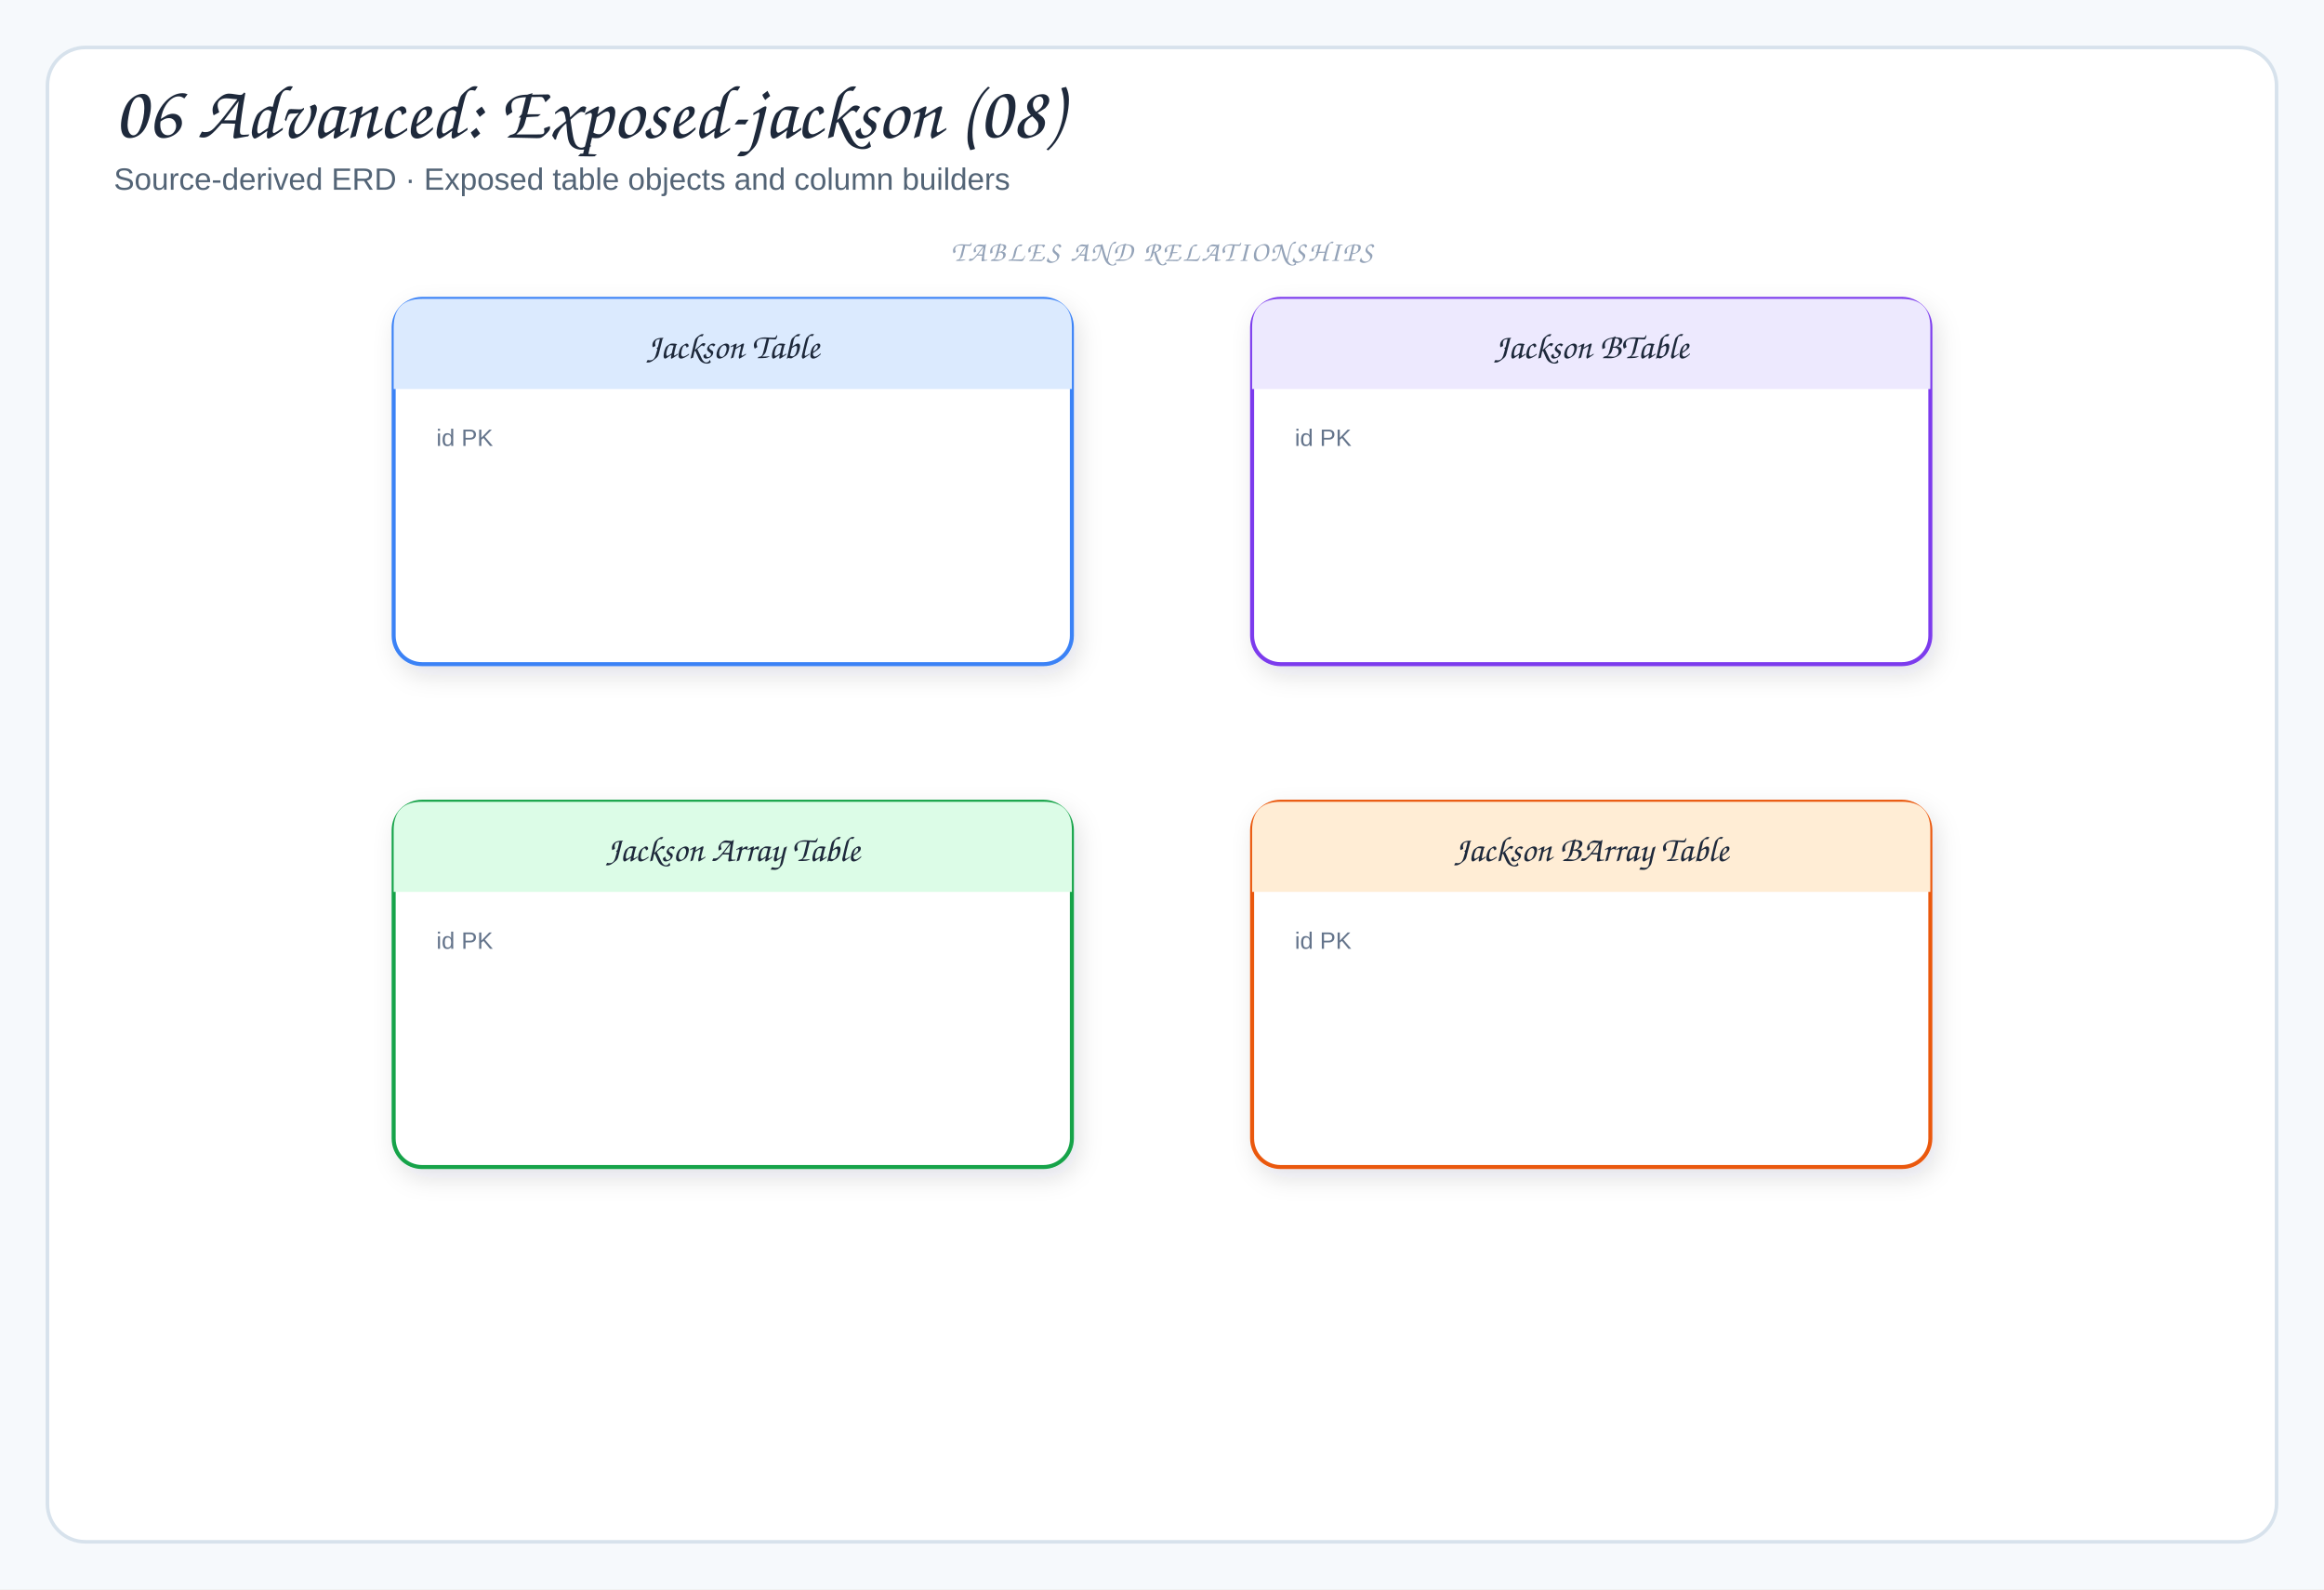
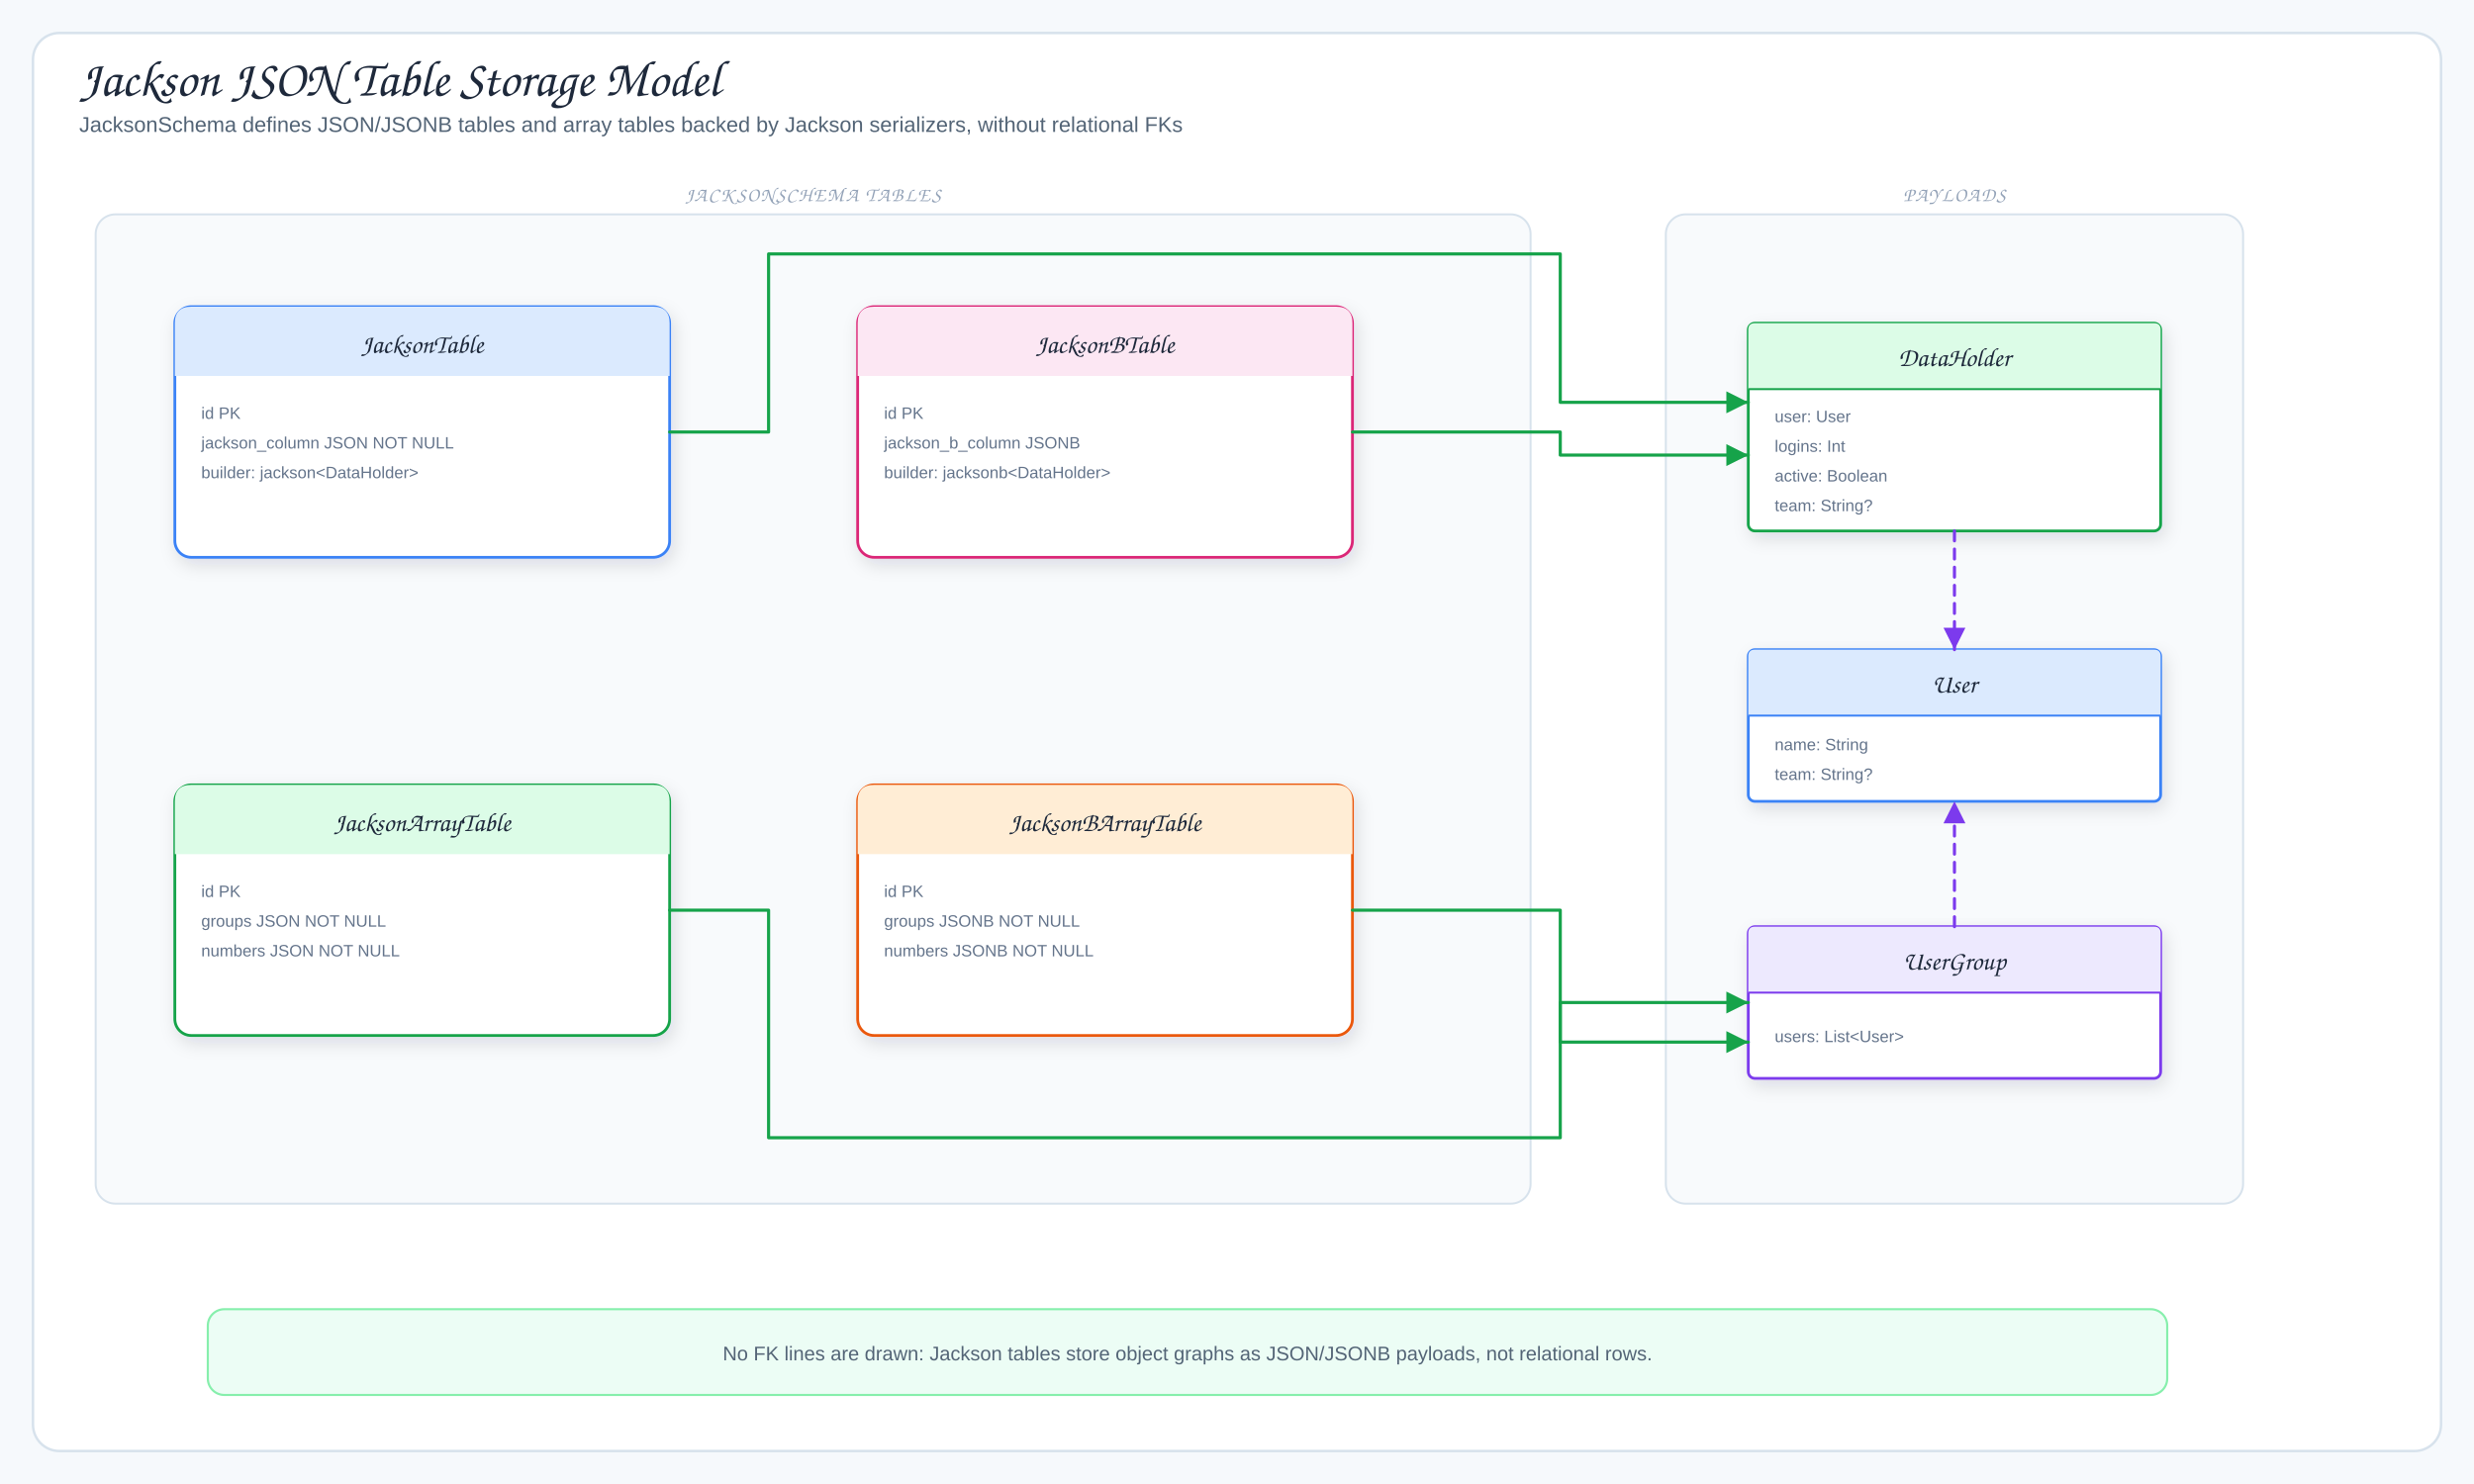
- <svg xmlns="http://www.w3.org/2000/svg" viewBox="0 0 980 670" width="980" height="670" role="img" aria-label="06 Advanced: Exposed-jackson (08)">
+ <svg xmlns="http://www.w3.org/2000/svg" viewBox="0 0 1500 900" width="1500" height="900" role="img" aria-label="Jackson JSON Table Storage Model">
  <defs>
    <filter id="shadow" x="-10%" y="-10%" width="120%" height="130%">
      <feDropShadow dx="2" dy="4" stdDeviation="5" flood-color="#1f2937" flood-opacity="0.12" />
    </filter>
-     <marker id="arrow" markerWidth="9" markerHeight="9" refX="8" refY="4.5" orient="auto">
-       <path d="M1,1 L8,4.5 L1,8 Z" fill="#64748b" />
+     <marker id="arrowBlue" markerWidth="9" markerHeight="9" refX="8" refY="4.5" orient="auto">
+       <path d="M1,1 L8,4.5 L1,8 Z" fill="#2563eb" />
    </marker>
-     <marker id="inherit" markerWidth="11" markerHeight="10" refX="9.5" refY="5" orient="auto">
-       <path d="M0.5,1 L9.5,5 L0.5,9 Z" fill="#fff" stroke="#64748b" stroke-width="1.5" />
+     <marker id="arrowGreen" markerWidth="9" markerHeight="9" refX="8" refY="4.5" orient="auto">
+       <path d="M1,1 L8,4.5 L1,8 Z" fill="#16a34a" />
+     </marker>
+     <marker id="arrowPink" markerWidth="9" markerHeight="9" refX="8" refY="4.5" orient="auto">
+       <path d="M1,1 L8,4.5 L1,8 Z" fill="#db2777" />
+     </marker>
+     <marker id="arrowOrange" markerWidth="9" markerHeight="9" refX="8" refY="4.5" orient="auto">
+       <path d="M1,1 L8,4.5 L1,8 Z" fill="#ea580c" />
+     </marker>
+     <marker id="arrowPurple" markerWidth="9" markerHeight="9" refX="8" refY="4.5" orient="auto">
+       <path d="M1,1 L8,4.5 L1,8 Z" fill="#7c3aed" />
    </marker>
    <style>
-   .canvas{fill:#f6f9fc}
-   .frame{fill:#fff;stroke:#d7e2ec;stroke-width:1.5}
-   .panel{fill:#f8fafc;stroke:#d7e2ec;stroke-width:1.2}
-   .card{stroke-width:1.7;filter:url(#shadow)}
-   .title{font-family:"Architects Daughter","Comic Sans MS",cursive;font-size:32px;fill:#1e293b}
-   .subtitle{font-family:"Comic Sans MS","Comic Sans","Comic Neue",Arial,sans-serif;font-size:13px;fill:#536476}
-   .panelTitle{font-family:"Architects Daughter","Comic Sans MS",cursive;font-size:12px;letter-spacing:.08em;fill:#94a3b8}
-   .label{font-family:"Architects Daughter","Comic Sans MS",cursive;font-size:18px;fill:#1e293b}
-   .smallLabel{font-family:"Architects Daughter","Comic Sans MS",cursive;font-size:15px;fill:#1e293b}
-   .detail{font-family:"Comic Sans MS","Comic Sans","Comic Neue",Arial,sans-serif;font-size:12px;fill:#536476}
-   .tiny{font-family:"Comic Sans MS","Comic Sans","Comic Neue",Arial,sans-serif;font-size:10px;fill:#64748b}
-   .arrow{fill:none;stroke:#64748b;stroke-width:2;stroke-linecap:round;stroke-linejoin:round;marker-end:url(#arrow)}
-   .softArrow{fill:none;stroke:#94a3b8;stroke-width:1.5;stroke-linecap:round;stroke-linejoin:round;stroke-dasharray:5 5;marker-end:url(#arrow)}
-   .inherit{fill:none;stroke:#64748b;stroke-width:1.7;stroke-linecap:round;stroke-linejoin:round;marker-end:url(#inherit)}
-   .divider{stroke:#cbd5e1;stroke-width:1.2;stroke-dasharray:6 6}
+ .canvas{fill:#f6f9fc}.frame{fill:#fff;stroke:#d7e2ec;stroke-width:1.5}
+ .title{font-family:"Architects Daughter","Comic Sans MS",cursive;font-size:31px;fill:#1e293b}
+ .subtitle,.detail{font-family:"Comic Mono","Comic Sans MS","Comic Sans","Comic Neue",Arial,sans-serif;fill:#536476}
+ .subtitle{font-size:13px}.detail{font-size:12px}.tiny{font-family:"Comic Mono","Comic Sans MS","Comic Sans","Comic Neue",Arial,sans-serif;font-size:10px;fill:#64748b}
+ .label{font-family:"Architects Daughter","Comic Sans MS",cursive;font-size:16px;fill:#1e293b}
+ .panelTitle{font-family:"Architects Daughter","Comic Sans MS",cursive;font-size:12px;letter-spacing:.08em;fill:#94a3b8}
+ .card{stroke-width:1.7;filter:url(#shadow)}.panel{fill:#f8fafc;stroke:#d7e2ec;stroke-width:1.2}
+ .arrow{fill:none;stroke:#2563eb;stroke-width:2;stroke-linecap:round;stroke-linejoin:round;marker-end:url(#arrowBlue)}
+ .mapLine{fill:none;stroke:#16a34a;stroke-width:1.9;stroke-linecap:round;stroke-linejoin:round;marker-end:url(#arrowGreen)}
+ .codecLine{fill:none;stroke:#db2777;stroke-width:1.9;stroke-linecap:round;stroke-linejoin:round;marker-end:url(#arrowPink)}
+ .dbUse{fill:none;stroke:#ea580c;stroke-width:2;stroke-linecap:round;stroke-linejoin:round;marker-end:url(#arrowOrange)}
+ .runtimeUse{fill:none;stroke:#7c3aed;stroke-width:1.9;stroke-dasharray:6 5;stroke-linecap:round;stroke-linejoin:round;marker-end:url(#arrowPurple)}
+ .inheritStem{fill:none;stroke:#475569;stroke-width:1.8;stroke-linecap:round;stroke-linejoin:round}
</style>
  </defs>
-   <rect width="980" height="670" class="canvas" />
-   <rect x="20" y="20" width="940" height="630" rx="16" class="frame" />
-   <text x="48" y="58" class="title">06 Advanced: Exposed-jackson (08)</text>
-   <text x="48" y="80" class="subtitle">Source-derived ERD · Exposed table objects and column builders</text>
-   <rect x="166" y="126" width="286" height="154" rx="12" fill="#fff" stroke="#3b82f6" class="card" />
-   <path d="M166,164 L166,138 Q166,126 178,126 L440,126 Q452,126 452,138 L452,164 Z" fill="#dbeafe" />
-   <text x="309" y="151" class="smallLabel" text-anchor="middle">Jackson Table</text>
-   <text x="184" y="188" class="tiny">id PK</text>
-   <rect x="528" y="126" width="286" height="154" rx="12" fill="#fff" stroke="#7c3aed" class="card" />
-   <path d="M528,164 L528,138 Q528,126 540,126 L802,126 Q814,126 814,138 L814,164 Z" fill="#ede9fe" />
-   <text x="671" y="151" class="smallLabel" text-anchor="middle">Jackson BTable</text>
-   <text x="546" y="188" class="tiny">id PK</text>
-   <rect x="166" y="338" width="286" height="154" rx="12" fill="#fff" stroke="#16a34a" class="card" />
-   <path d="M166,376 L166,350 Q166,338 178,338 L440,338 Q452,338 452,350 L452,376 Z" fill="#dcfce7" />
-   <text x="309" y="363" class="smallLabel" text-anchor="middle">Jackson Array Table</text>
-   <text x="184" y="400" class="tiny">id PK</text>
-   <rect x="528" y="338" width="286" height="154" rx="12" fill="#fff" stroke="#ea580c" class="card" />
-   <path d="M528,376 L528,350 Q528,338 540,338 L802,338 Q814,338 814,350 L814,376 Z" fill="#ffedd5" />
-   <text x="671" y="363" class="smallLabel" text-anchor="middle">Jackson BArray Table</text>
-   <text x="546" y="400" class="tiny">id PK</text>
-   <text x="490" y="110" class="panelTitle" text-anchor="middle">TABLES AND RELATIONSHIPS</text>
+   <rect width="1500" height="900" class="canvas" />
+   <rect x="20" y="20" width="1460" height="860" rx="16" class="frame" />
+   <text x="48" y="58" class="title">Jackson JSON Table Storage Model</text>
+   <text x="48" y="80" class="subtitle">JacksonSchema defines JSON/JSONB tables and array tables backed by Jackson serializers, without relational FKs</text>
+   <rect x="58" y="130" width="870" height="600" rx="12" class="panel" />
+   <text x="493" y="122" class="panelTitle" text-anchor="middle">JACKSONSCHEMA TABLES</text>
+   <rect x="106" y="186" width="300" height="152" rx="10" fill="#fff" stroke="#3b82f6" class="card" />
+   <path d="M106,228 L106,196 Q106,186 116,186 L396,186 Q406,186 406,196 L406,228 Z" fill="#dbeafe" />
+   <text x="256" y="214" class="label" text-anchor="middle">JacksonTable</text>
+   <text x="122" y="254" class="tiny">id PK</text>
+   <text x="122" y="272" class="tiny">jackson_column JSON NOT NULL</text>
+   <text x="122" y="290" class="tiny">builder: jackson&lt;DataHolder&gt;</text>
+   <rect x="520" y="186" width="300" height="152" rx="10" fill="#fff" stroke="#db2777" class="card" />
+   <path d="M520,228 L520,196 Q520,186 530,186 L810,186 Q820,186 820,196 L820,228 Z" fill="#fce7f3" />
+   <text x="670" y="214" class="label" text-anchor="middle">JacksonBTable</text>
+   <text x="536" y="254" class="tiny">id PK</text>
+   <text x="536" y="272" class="tiny">jackson_b_column JSONB</text>
+   <text x="536" y="290" class="tiny">builder: jacksonb&lt;DataHolder&gt;</text>
+   <rect x="106" y="476" width="300" height="152" rx="10" fill="#fff" stroke="#16a34a" class="card" />
+   <path d="M106,518 L106,486 Q106,476 116,476 L396,476 Q406,476 406,486 L406,518 Z" fill="#dcfce7" />
+   <text x="256" y="504" class="label" text-anchor="middle">JacksonArrayTable</text>
+   <text x="122" y="544" class="tiny">id PK</text>
+   <text x="122" y="562" class="tiny">groups JSON NOT NULL</text>
+   <text x="122" y="580" class="tiny">numbers JSON NOT NULL</text>
+   <rect x="520" y="476" width="300" height="152" rx="10" fill="#fff" stroke="#ea580c" class="card" />
+   <path d="M520,518 L520,486 Q520,476 530,476 L810,476 Q820,476 820,486 L820,518 Z" fill="#ffedd5" />
+   <text x="670" y="504" class="label" text-anchor="middle">JacksonBArrayTable</text>
+   <text x="536" y="544" class="tiny">id PK</text>
+   <text x="536" y="562" class="tiny">groups JSONB NOT NULL</text>
+   <text x="536" y="580" class="tiny">numbers JSONB NOT NULL</text>
+   <rect x="1010" y="130" width="350" height="600" rx="12" class="panel" />
+   <text x="1185" y="122" class="panelTitle" text-anchor="middle">PAYLOADS</text>
+   <rect x="1060" y="196" width="250" height="126" rx="4" fill="#fff" stroke="#16a34a" class="card" />
+   <path d="M1060,236 L1060,200 Q1060,196 1064,196 L1306,196 Q1310,196 1310,200 L1310,236 Z" fill="#dcfce7" />
+   <line x1="1060" y1="236" x2="1310" y2="236" stroke="#16a34a" stroke-width="1.2" />
+   <text x="1185" y="222" class="label" text-anchor="middle">DataHolder</text>
+   <text x="1076" y="256" class="tiny">user: User</text>
+   <text x="1076" y="274" class="tiny">logins: Int</text>
+   <text x="1076" y="292" class="tiny">active: Boolean</text>
+   <text x="1076" y="310" class="tiny">team: String?</text>
+   <rect x="1060" y="394" width="250" height="92" rx="4" fill="#fff" stroke="#3b82f6" class="card" />
+   <path d="M1060,434 L1060,398 Q1060,394 1064,394 L1306,394 Q1310,394 1310,398 L1310,434 Z" fill="#dbeafe" />
+   <line x1="1060" y1="434" x2="1310" y2="434" stroke="#3b82f6" stroke-width="1.2" />
+   <text x="1185" y="420" class="label" text-anchor="middle">User</text>
+   <text x="1076" y="455" class="tiny">name: String</text>
+   <text x="1076" y="473" class="tiny">team: String?</text>
+   <rect x="1060" y="562" width="250" height="92" rx="4" fill="#fff" stroke="#7c3aed" class="card" />
+   <path d="M1060,602 L1060,566 Q1060,562 1064,562 L1306,562 Q1310,562 1310,566 L1310,602 Z" fill="#ede9fe" />
+   <line x1="1060" y1="602" x2="1310" y2="602" stroke="#7c3aed" stroke-width="1.2" />
+   <text x="1185" y="588" class="label" text-anchor="middle">UserGroup</text>
+   <text x="1076" y="632" class="tiny">users: List&lt;User&gt;</text>
+   <path d="M406,262 L466,262 L466,154 L946,154 L946,244 L1060,244" class="mapLine" />
+   <path d="M820,262 L946,262 L946,276 L1060,276" class="mapLine" />
+   <path d="M406,552 L466,552 L466,690 L946,690 L946,608 L1060,608" class="mapLine" />
+   <path d="M820,552 L946,552 L946,632 L1060,632" class="mapLine" />
+   <path d="M1185,322 L1185,394" class="runtimeUse" />
+   <path d="M1185,562 L1185,486" class="runtimeUse" />
+   <rect x="126" y="794" width="1188" height="52" rx="10" fill="#ecfdf5" stroke="#86efac" stroke-width="1.3" />
+   <text x="720" y="825" class="detail" text-anchor="middle">No FK lines are drawn: Jackson tables store object graphs as JSON/JSONB payloads, not relational rows.</text>
</svg>
